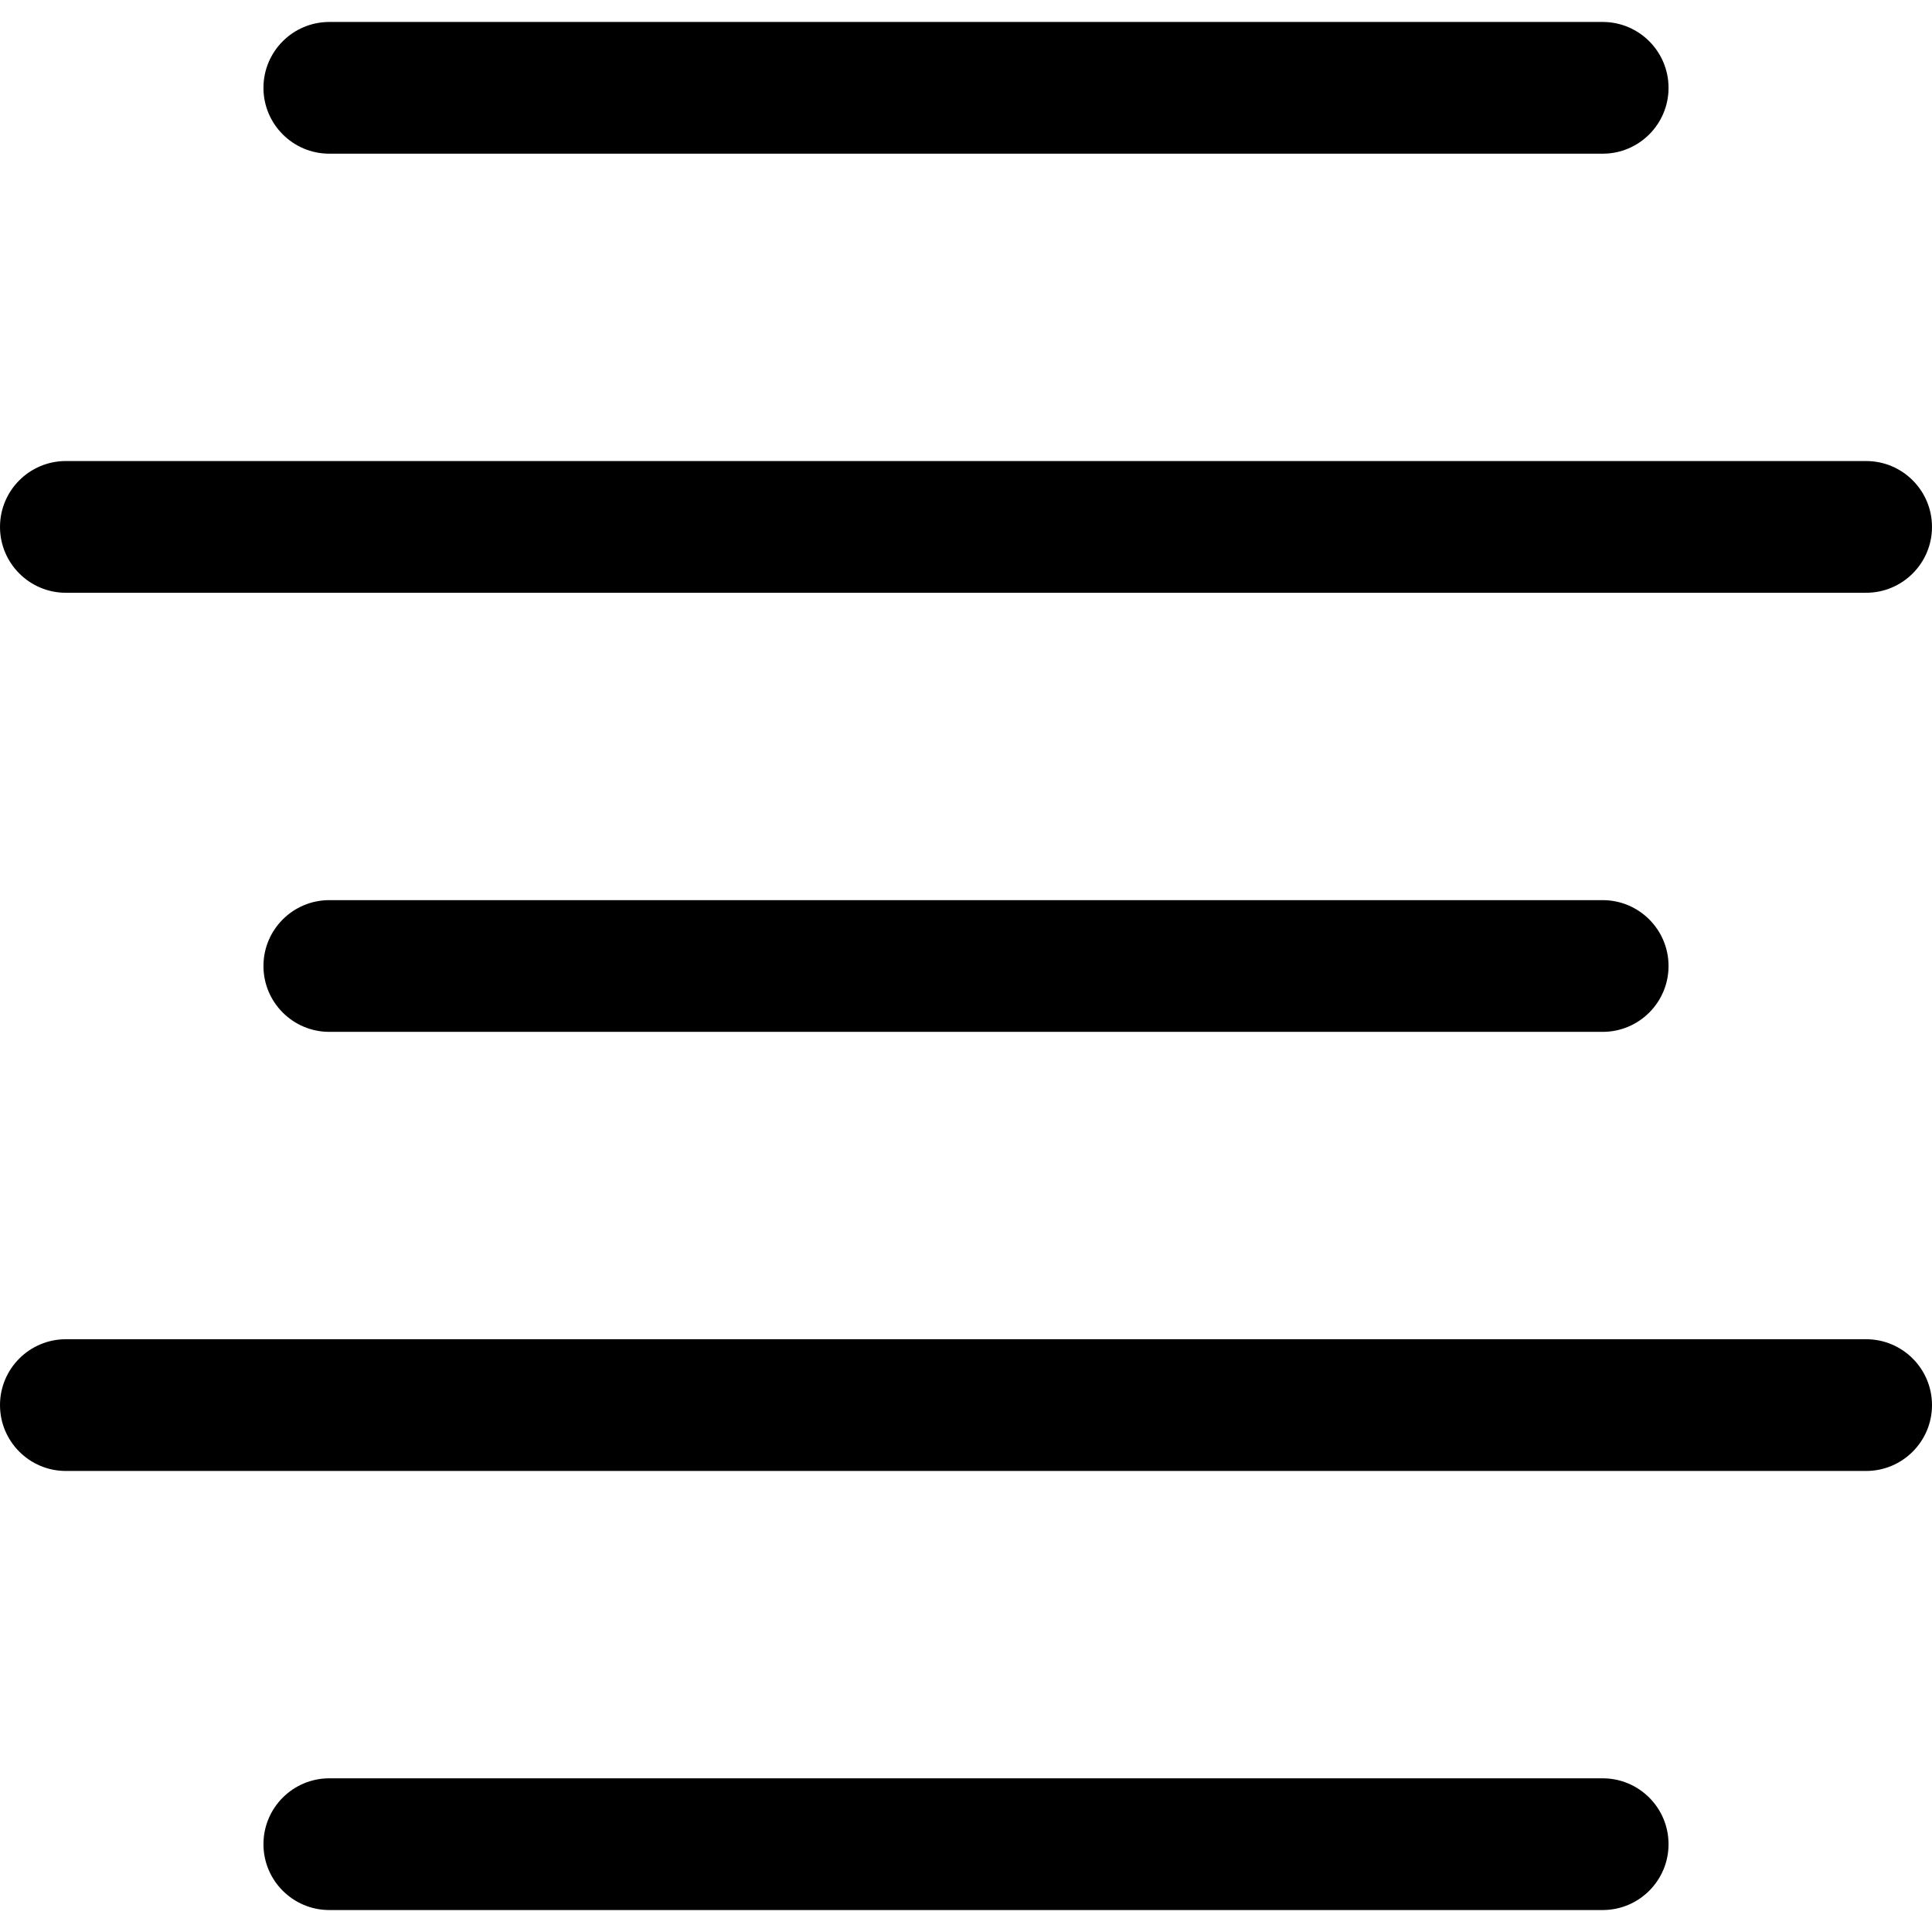
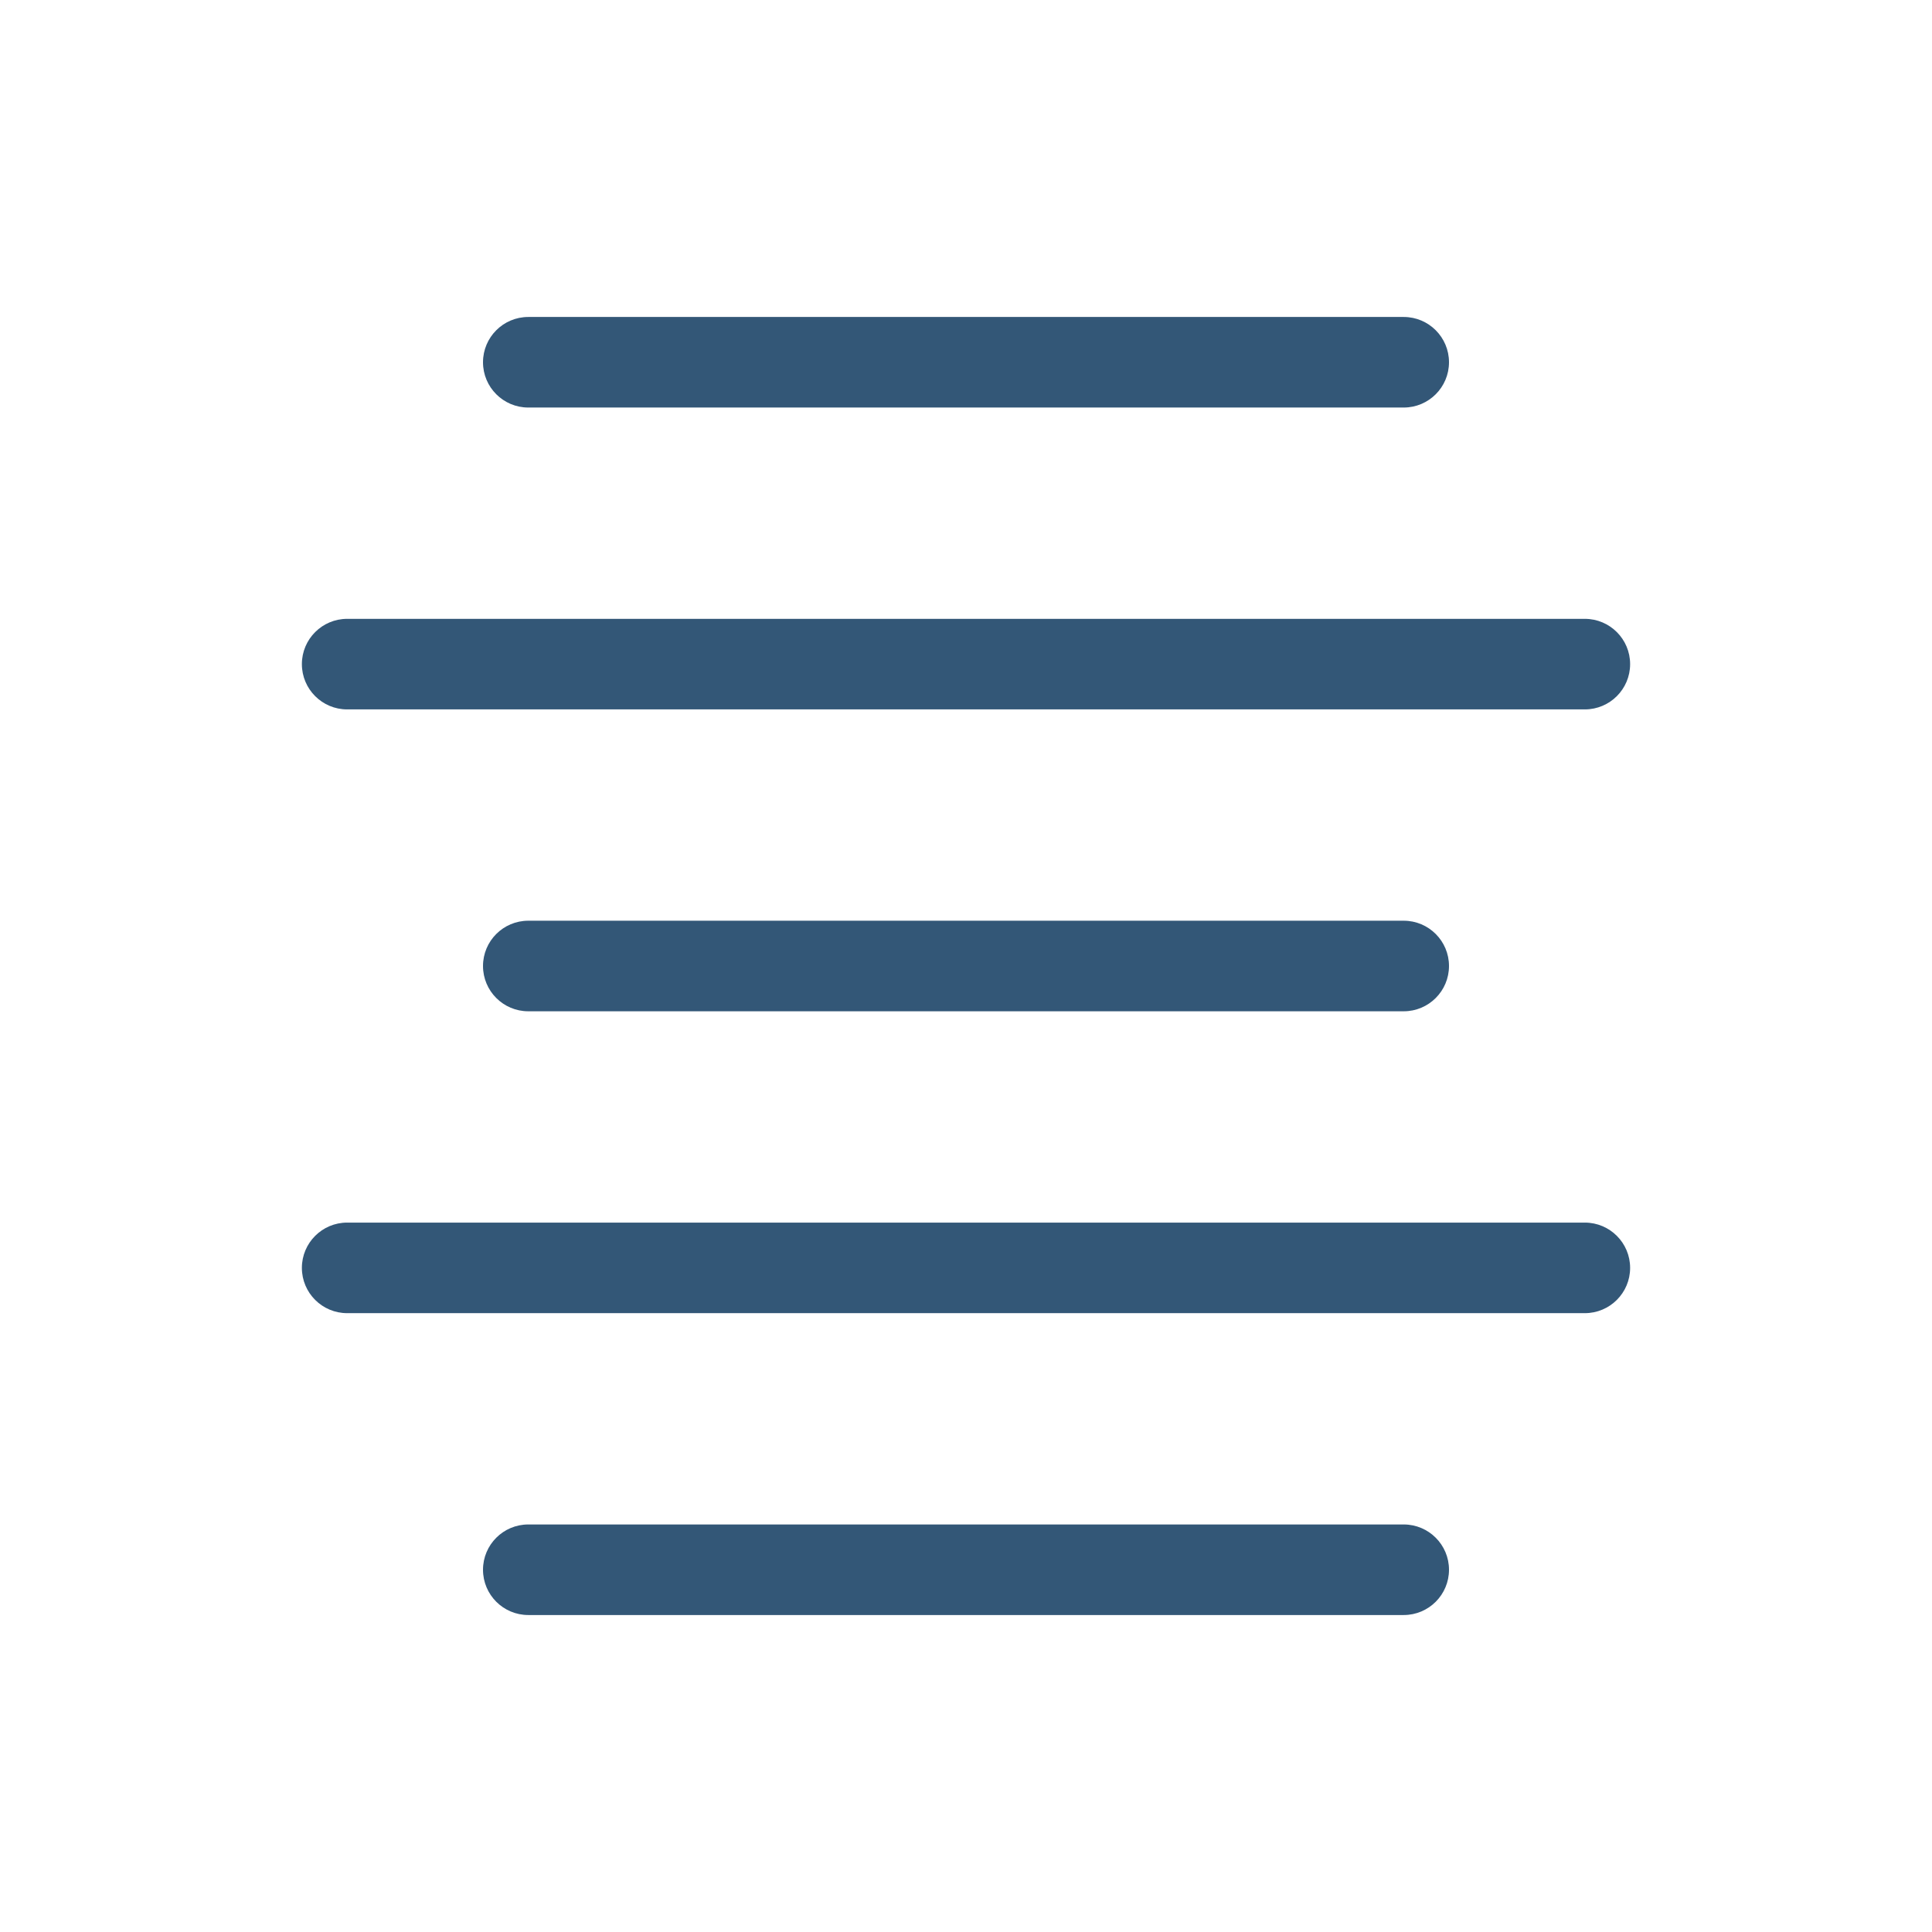
- <svg xmlns="http://www.w3.org/2000/svg" height="469pt" viewBox="0 -5 469.333 469" width="469pt">
-   <path d="m389.332 32.168h-309.332c-8.832 0-16-7.168-16-16s7.168-16 16-16h309.332c8.832 0 16 7.168 16 16s-7.168 16-16 16zm0 0" />
-   <path d="m453.332 138.832h-437.332c-8.832 0-16-7.168-16-16s7.168-16 16-16h437.332c8.832 0 16 7.168 16 16s-7.168 16-16 16zm0 0" />
-   <path d="m389.332 245.5h-309.332c-8.832 0-16-7.168-16-16s7.168-16 16-16h309.332c8.832 0 16 7.168 16 16s-7.168 16-16 16zm0 0" />
-   <path d="m453.332 352.168h-437.332c-8.832 0-16-7.168-16-16s7.168-16 16-16h437.332c8.832 0 16 7.168 16 16s-7.168 16-16 16zm0 0" />
-   <path d="m389.332 458.832h-309.332c-8.832 0-16-7.168-16-16s7.168-16 16-16h309.332c8.832 0 16 7.168 16 16s-7.168 16-16 16zm0 0" />
+ <svg xmlns="http://www.w3.org/2000/svg" height="512pt" viewBox="0 -5 682.667 682.667" width="512pt" version="1.1" id="svg12">
+   <defs id="defs16" />
+   <g id="g833" transform="translate(106.6673,106.8333)" style="fill:#335777;fill-opacity:1">
+     <path id="path2" d="M 389.332,32.168 H 80 c -8.832,0 -16,-7.168 -16,-16 0,-8.832 7.168,-16 16,-16 h 309.332 c 8.832,0 16,7.168 16,16 0,8.832 -7.168,16 -16,16 z m 0,0" style="fill:#335777;fill-opacity:1" />
+     <path id="path4" d="M 453.332,138.832 H 16 c -8.832,0 -16,-7.168 -16,-16 0,-8.832 7.168,-16 16,-16 h 437.332 c 8.832,0 16,7.168 16,16 0,8.832 -7.168,16 -16,16 z m 0,0" style="fill:#335777;fill-opacity:1" />
+     <path id="path6" d="M 389.332,245.5 H 80 c -8.832,0 -16,-7.168 -16,-16 0,-8.832 7.168,-16 16,-16 h 309.332 c 8.832,0 16,7.168 16,16 0,8.832 -7.168,16 -16,16 z m 0,0" style="fill:#335777;fill-opacity:1" />
+     <path id="path8" d="M 453.332,352.168 H 16 c -8.832,0 -16,-7.168 -16,-16 0,-8.832 7.168,-16 16,-16 h 437.332 c 8.832,0 16,7.168 16,16 0,8.832 -7.168,16 -16,16 z m 0,0" style="fill:#335777;fill-opacity:1" />
+     <path id="path10" d="M 389.332,458.832 H 80 c -8.832,0 -16,-7.168 -16,-16 0,-8.832 7.168,-16 16,-16 h 309.332 c 8.832,0 16,7.168 16,16 0,8.832 -7.168,16 -16,16 z m 0,0" style="fill:#335777;fill-opacity:1" />
+   </g>
</svg>
